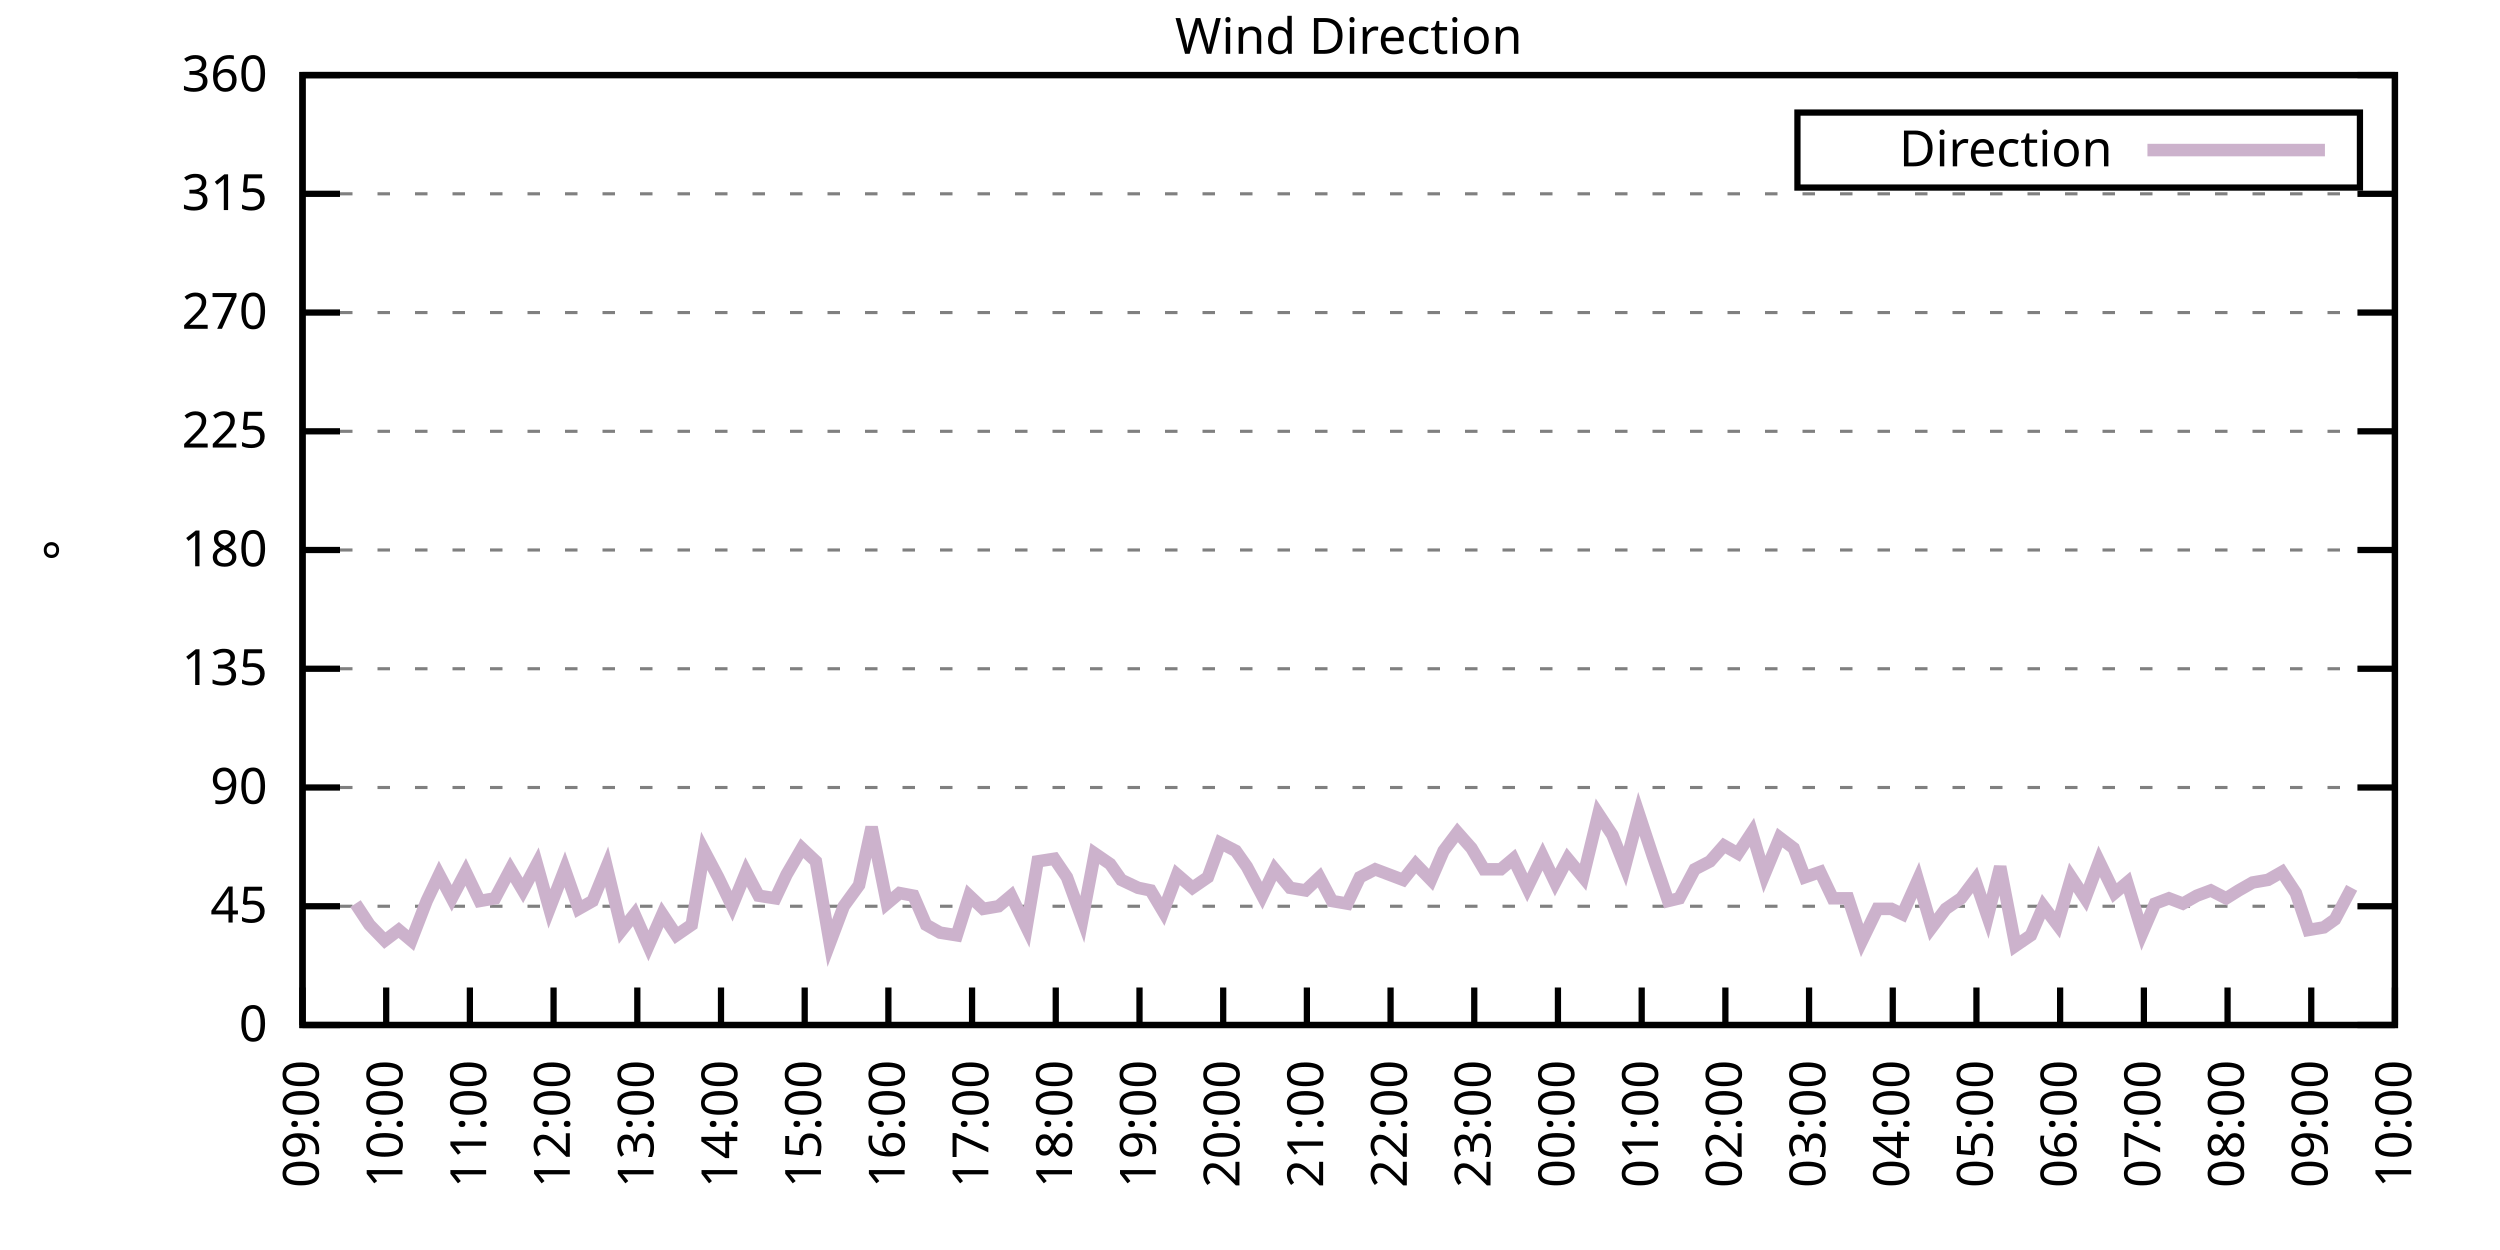
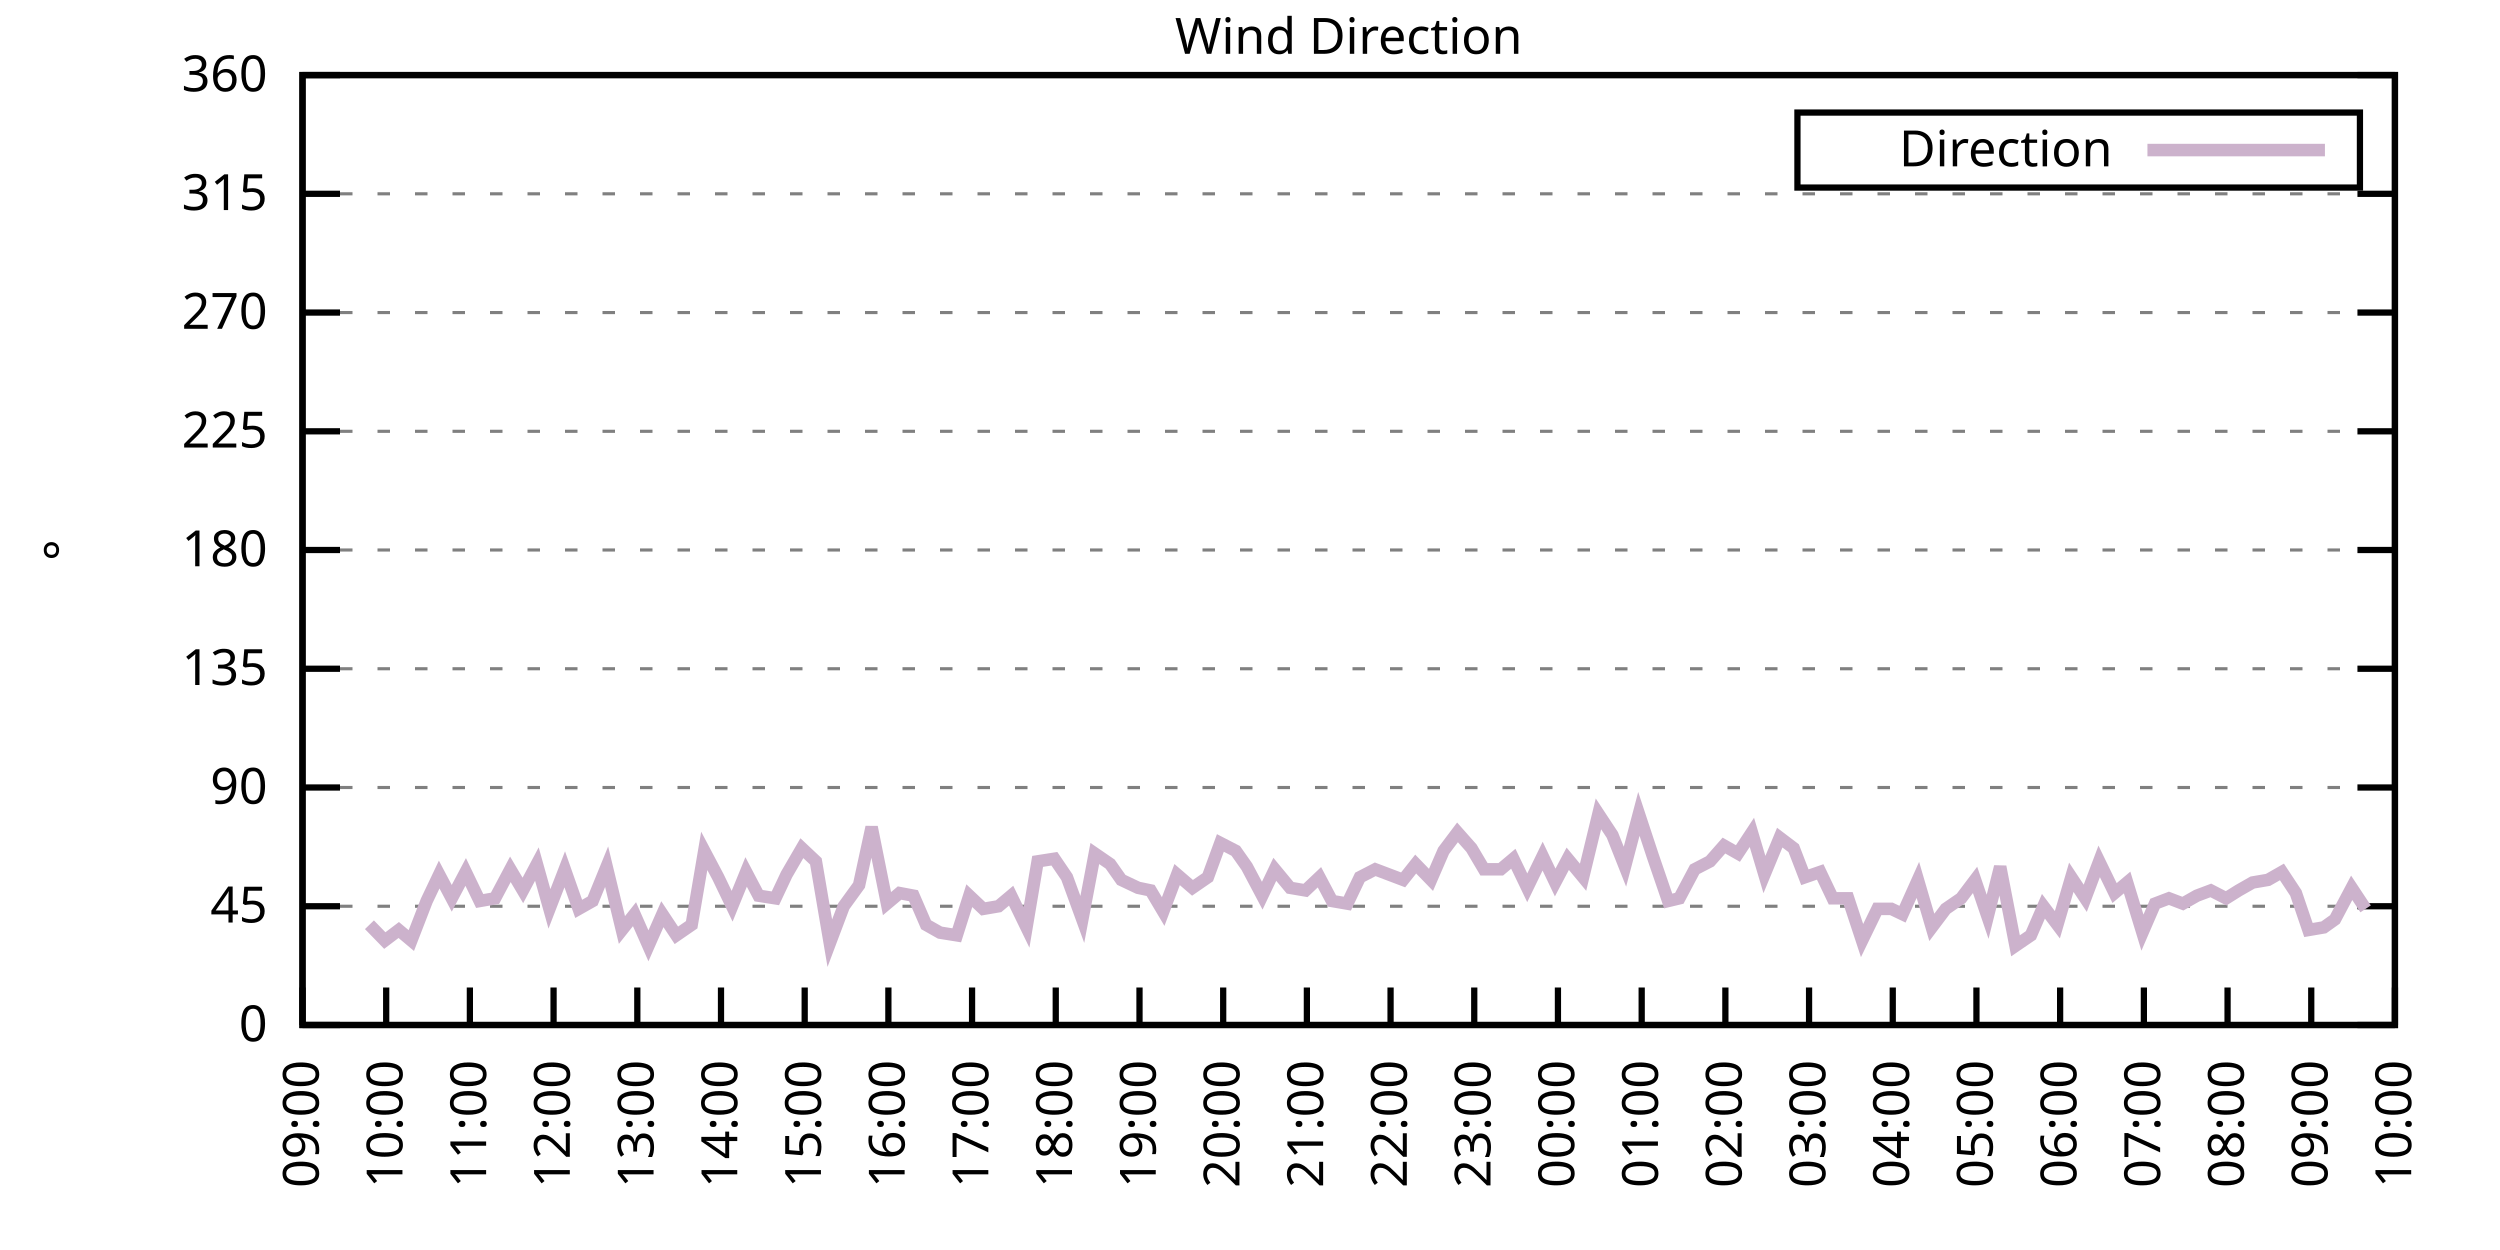
<svg xmlns="http://www.w3.org/2000/svg" xmlns:xlink="http://www.w3.org/1999/xlink" width="400" height="200" viewBox="0 0 400 200">
  <g id="gnuplot_canvas">
    <rect x="0" y="0" width="400" height="200" fill="none" />
    <defs>
      <circle id="gpDot" r="0.5" stroke-width="0.5" stroke="currentColor" />
      <path id="gpPt0" stroke-width="0.333" stroke="currentColor" d="M-1,0 h2 M0,-1 v2" />
      <path id="gpPt1" stroke-width="0.333" stroke="currentColor" d="M-1,-1 L1,1 M1,-1 L-1,1" />
      <path id="gpPt2" stroke-width="0.333" stroke="currentColor" d="M-1,0 L1,0 M0,-1 L0,1 M-1,-1 L1,1 M-1,1 L1,-1" />
      <rect id="gpPt3" stroke-width="0.333" stroke="currentColor" x="-1" y="-1" width="2" height="2" />
      <rect id="gpPt4" stroke-width="0.333" stroke="currentColor" fill="currentColor" x="-1" y="-1" width="2" height="2" />
      <circle id="gpPt5" stroke-width="0.333" stroke="currentColor" cx="0" cy="0" r="1" />
      <use xlink:href="#gpPt5" id="gpPt6" fill="currentColor" stroke="none" />
      <path id="gpPt7" stroke-width="0.333" stroke="currentColor" d="M0,-1.33 L-1.33,0.67 L1.33,0.67 z" />
      <use xlink:href="#gpPt7" id="gpPt8" fill="currentColor" stroke="none" />
      <use xlink:href="#gpPt7" id="gpPt9" stroke="currentColor" transform="rotate(180)" />
      <use xlink:href="#gpPt9" id="gpPt10" fill="currentColor" stroke="none" />
      <use xlink:href="#gpPt3" id="gpPt11" stroke="currentColor" transform="rotate(45)" />
      <use xlink:href="#gpPt11" id="gpPt12" fill="currentColor" stroke="none" />
      <path id="gpPt13" stroke-width="0.333" stroke="currentColor" d="M0,1.330 L1.265,0.411 L0.782,-1.067 L-0.782,-1.076 L-1.265,0.411 z" />
      <use xlink:href="#gpPt13" id="gpPt14" fill="currentColor" stroke="none" />
      <filter id="textbox" filterUnits="objectBoundingBox" x="0" y="0" height="1" width="1">
        <feFlood flood-color="white" flood-opacity="1" result="bgnd" />
        <feComposite in="SourceGraphic" in2="bgnd" operator="atop" />
      </filter>
      <filter id="greybox" filterUnits="objectBoundingBox" x="0" y="0" height="1" width="1">
        <feFlood flood-color="lightgrey" flood-opacity="1" result="grey" />
        <feComposite in="SourceGraphic" in2="grey" operator="atop" />
      </filter>
    </defs>
    <g fill="none" color="white" stroke="currentColor" stroke-width="1.00" stroke-linecap="butt" stroke-linejoin="miter">
</g>
    <g fill="none" color="black" stroke="currentColor" stroke-width="1.00" stroke-linecap="butt" stroke-linejoin="miter">
      <g stroke="none" shape-rendering="crispEdges">
        <polygon fill="rgb(255, 255, 255)" points="48.40,164.00 383.18,164.00 383.18,12.02 48.40,12.02 " />
      </g>
    </g>
    <g fill="none" color="black" stroke="currentColor" stroke-width="1.00" stroke-linecap="butt" stroke-linejoin="miter">
</g>
    <g fill="none" color="black" stroke="black" stroke-width="0.50" stroke-linecap="butt" stroke-linejoin="miter">
</g>
    <g fill="none" color="gray" stroke="currentColor" stroke-width="0.50" stroke-linecap="butt" stroke-linejoin="miter">
      <path stroke="gray" stroke-dasharray="2,4" class="gridline" d="M48.40,164.00 L383.19,164.00  " />
    </g>
    <g fill="none" color="gray" stroke="gray" stroke-width="1.00" stroke-linecap="butt" stroke-linejoin="miter">
</g>
    <g fill="none" color="black" stroke="currentColor" stroke-width="1.00" stroke-linecap="butt" stroke-linejoin="miter">
      <path stroke="black" d="M48.40,164.00 L54.40,164.00 M383.19,164.00 L377.19,164.00  " />
      <g transform="translate(42.80,166.60)" stroke="none" fill="black" font-family="Sans" font-size="8.00" text-anchor="end">
        <text>
          <tspan font-family="Sans"> 0</tspan>
        </text>
      </g>
    </g>
    <g fill="none" color="black" stroke="currentColor" stroke-width="1.00" stroke-linecap="butt" stroke-linejoin="miter">
</g>
    <g fill="none" color="black" stroke="black" stroke-width="0.50" stroke-linecap="butt" stroke-linejoin="miter">
</g>
    <g fill="none" color="gray" stroke="currentColor" stroke-width="0.50" stroke-linecap="butt" stroke-linejoin="miter">
      <path stroke="gray" stroke-dasharray="2,4" class="gridline" d="M48.40,145.00 L383.19,145.00  " />
    </g>
    <g fill="none" color="gray" stroke="gray" stroke-width="1.00" stroke-linecap="butt" stroke-linejoin="miter">
</g>
    <g fill="none" color="black" stroke="currentColor" stroke-width="1.00" stroke-linecap="butt" stroke-linejoin="miter">
      <path stroke="black" d="M48.40,145.00 L54.40,145.00 M383.19,145.00 L377.19,145.00  " />
      <g transform="translate(42.80,147.60)" stroke="none" fill="black" font-family="Sans" font-size="8.00" text-anchor="end">
        <text>
          <tspan font-family="Sans"> 45</tspan>
        </text>
      </g>
    </g>
    <g fill="none" color="black" stroke="currentColor" stroke-width="1.00" stroke-linecap="butt" stroke-linejoin="miter">
</g>
    <g fill="none" color="black" stroke="black" stroke-width="0.50" stroke-linecap="butt" stroke-linejoin="miter">
</g>
    <g fill="none" color="gray" stroke="currentColor" stroke-width="0.50" stroke-linecap="butt" stroke-linejoin="miter">
      <path stroke="gray" stroke-dasharray="2,4" class="gridline" d="M48.40,126.00 L383.19,126.00  " />
    </g>
    <g fill="none" color="gray" stroke="gray" stroke-width="1.00" stroke-linecap="butt" stroke-linejoin="miter">
</g>
    <g fill="none" color="black" stroke="currentColor" stroke-width="1.00" stroke-linecap="butt" stroke-linejoin="miter">
      <path stroke="black" d="M48.40,126.00 L54.40,126.00 M383.19,126.00 L377.19,126.00  " />
      <g transform="translate(42.80,128.60)" stroke="none" fill="black" font-family="Sans" font-size="8.00" text-anchor="end">
        <text>
          <tspan font-family="Sans"> 90</tspan>
        </text>
      </g>
    </g>
    <g fill="none" color="black" stroke="currentColor" stroke-width="1.00" stroke-linecap="butt" stroke-linejoin="miter">
</g>
    <g fill="none" color="black" stroke="black" stroke-width="0.50" stroke-linecap="butt" stroke-linejoin="miter">
</g>
    <g fill="none" color="gray" stroke="currentColor" stroke-width="0.50" stroke-linecap="butt" stroke-linejoin="miter">
      <path stroke="gray" stroke-dasharray="2,4" class="gridline" d="M48.40,107.00 L383.19,107.00  " />
    </g>
    <g fill="none" color="gray" stroke="gray" stroke-width="1.00" stroke-linecap="butt" stroke-linejoin="miter">
</g>
    <g fill="none" color="black" stroke="currentColor" stroke-width="1.00" stroke-linecap="butt" stroke-linejoin="miter">
      <path stroke="black" d="M48.40,107.00 L54.40,107.00 M383.19,107.00 L377.19,107.00  " />
      <g transform="translate(42.80,109.60)" stroke="none" fill="black" font-family="Sans" font-size="8.00" text-anchor="end">
        <text>
          <tspan font-family="Sans"> 135</tspan>
        </text>
      </g>
    </g>
    <g fill="none" color="black" stroke="currentColor" stroke-width="1.00" stroke-linecap="butt" stroke-linejoin="miter">
</g>
    <g fill="none" color="black" stroke="black" stroke-width="0.50" stroke-linecap="butt" stroke-linejoin="miter">
</g>
    <g fill="none" color="gray" stroke="currentColor" stroke-width="0.50" stroke-linecap="butt" stroke-linejoin="miter">
      <path stroke="gray" stroke-dasharray="2,4" class="gridline" d="M48.40,88.00 L383.19,88.00  " />
    </g>
    <g fill="none" color="gray" stroke="gray" stroke-width="1.00" stroke-linecap="butt" stroke-linejoin="miter">
</g>
    <g fill="none" color="black" stroke="currentColor" stroke-width="1.00" stroke-linecap="butt" stroke-linejoin="miter">
      <path stroke="black" d="M48.40,88.00 L54.40,88.00 M383.19,88.00 L377.19,88.00  " />
      <g transform="translate(42.80,90.60)" stroke="none" fill="black" font-family="Sans" font-size="8.00" text-anchor="end">
        <text>
          <tspan font-family="Sans"> 180</tspan>
        </text>
      </g>
    </g>
    <g fill="none" color="black" stroke="currentColor" stroke-width="1.00" stroke-linecap="butt" stroke-linejoin="miter">
</g>
    <g fill="none" color="black" stroke="black" stroke-width="0.50" stroke-linecap="butt" stroke-linejoin="miter">
</g>
    <g fill="none" color="gray" stroke="currentColor" stroke-width="0.50" stroke-linecap="butt" stroke-linejoin="miter">
      <path stroke="gray" stroke-dasharray="2,4" class="gridline" d="M48.40,69.01 L383.19,69.01  " />
    </g>
    <g fill="none" color="gray" stroke="gray" stroke-width="1.00" stroke-linecap="butt" stroke-linejoin="miter">
</g>
    <g fill="none" color="black" stroke="currentColor" stroke-width="1.00" stroke-linecap="butt" stroke-linejoin="miter">
      <path stroke="black" d="M48.40,69.01 L54.40,69.01 M383.19,69.01 L377.19,69.01  " />
      <g transform="translate(42.80,71.61)" stroke="none" fill="black" font-family="Sans" font-size="8.00" text-anchor="end">
        <text>
          <tspan font-family="Sans"> 225</tspan>
        </text>
      </g>
    </g>
    <g fill="none" color="black" stroke="currentColor" stroke-width="1.00" stroke-linecap="butt" stroke-linejoin="miter">
</g>
    <g fill="none" color="black" stroke="black" stroke-width="0.50" stroke-linecap="butt" stroke-linejoin="miter">
</g>
    <g fill="none" color="gray" stroke="currentColor" stroke-width="0.50" stroke-linecap="butt" stroke-linejoin="miter">
      <path stroke="gray" stroke-dasharray="2,4" class="gridline" d="M48.40,50.01 L383.19,50.01  " />
    </g>
    <g fill="none" color="gray" stroke="gray" stroke-width="1.00" stroke-linecap="butt" stroke-linejoin="miter">
</g>
    <g fill="none" color="black" stroke="currentColor" stroke-width="1.00" stroke-linecap="butt" stroke-linejoin="miter">
      <path stroke="black" d="M48.40,50.01 L54.40,50.01 M383.19,50.01 L377.19,50.01  " />
      <g transform="translate(42.80,52.61)" stroke="none" fill="black" font-family="Sans" font-size="8.00" text-anchor="end">
        <text>
          <tspan font-family="Sans"> 270</tspan>
        </text>
      </g>
    </g>
    <g fill="none" color="black" stroke="currentColor" stroke-width="1.00" stroke-linecap="butt" stroke-linejoin="miter">
</g>
    <g fill="none" color="black" stroke="black" stroke-width="0.50" stroke-linecap="butt" stroke-linejoin="miter">
</g>
    <g fill="none" color="gray" stroke="currentColor" stroke-width="0.50" stroke-linecap="butt" stroke-linejoin="miter">
      <path stroke="gray" stroke-dasharray="2,4" class="gridline" d="M48.40,31.01 L383.19,31.01  " />
    </g>
    <g fill="none" color="gray" stroke="gray" stroke-width="1.00" stroke-linecap="butt" stroke-linejoin="miter">
</g>
    <g fill="none" color="black" stroke="currentColor" stroke-width="1.00" stroke-linecap="butt" stroke-linejoin="miter">
      <path stroke="black" d="M48.40,31.01 L54.40,31.01 M383.19,31.01 L377.19,31.01  " />
      <g transform="translate(42.80,33.61)" stroke="none" fill="black" font-family="Sans" font-size="8.00" text-anchor="end">
        <text>
          <tspan font-family="Sans"> 315</tspan>
        </text>
      </g>
    </g>
    <g fill="none" color="black" stroke="currentColor" stroke-width="1.00" stroke-linecap="butt" stroke-linejoin="miter">
</g>
    <g fill="none" color="black" stroke="black" stroke-width="0.50" stroke-linecap="butt" stroke-linejoin="miter">
</g>
    <g fill="none" color="gray" stroke="currentColor" stroke-width="0.50" stroke-linecap="butt" stroke-linejoin="miter">
      <path stroke="gray" stroke-dasharray="2,4" class="gridline" d="M48.40,12.01 L383.19,12.01  " />
    </g>
    <g fill="none" color="gray" stroke="gray" stroke-width="1.00" stroke-linecap="butt" stroke-linejoin="miter">
</g>
    <g fill="none" color="black" stroke="currentColor" stroke-width="1.00" stroke-linecap="butt" stroke-linejoin="miter">
      <path stroke="black" d="M48.40,12.01 L54.40,12.01 M383.19,12.01 L377.19,12.01  " />
      <g transform="translate(42.80,14.61)" stroke="none" fill="black" font-family="Sans" font-size="8.00" text-anchor="end">
        <text>
          <tspan font-family="Sans"> 360</tspan>
        </text>
      </g>
    </g>
    <g fill="none" color="black" stroke="currentColor" stroke-width="1.00" stroke-linecap="butt" stroke-linejoin="miter">
      <path stroke="black" d="M48.40,164.00 L48.40,158.00  " />
      <g transform="translate(51.00,169.60) rotate(270.00)" stroke="none" fill="black" font-family="Sans" font-size="8.00" text-anchor="end">
        <text>
          <tspan font-family="Sans">09:00</tspan>
        </text>
      </g>
    </g>
    <g fill="none" color="black" stroke="currentColor" stroke-width="1.00" stroke-linecap="butt" stroke-linejoin="miter">
      <path stroke="black" d="M61.79,164.00 L61.79,158.00  " />
      <g transform="translate(64.39,169.60) rotate(270.00)" stroke="none" fill="black" font-family="Sans" font-size="8.00" text-anchor="end">
        <text>
          <tspan font-family="Sans">10:00</tspan>
        </text>
      </g>
    </g>
    <g fill="none" color="black" stroke="currentColor" stroke-width="1.00" stroke-linecap="butt" stroke-linejoin="miter">
      <path stroke="black" d="M75.18,164.00 L75.18,158.00  " />
      <g transform="translate(77.78,169.60) rotate(270.00)" stroke="none" fill="black" font-family="Sans" font-size="8.00" text-anchor="end">
        <text>
          <tspan font-family="Sans">11:00</tspan>
        </text>
      </g>
    </g>
    <g fill="none" color="black" stroke="currentColor" stroke-width="1.00" stroke-linecap="butt" stroke-linejoin="miter">
      <path stroke="black" d="M88.57,164.00 L88.57,158.00  " />
      <g transform="translate(91.17,169.60) rotate(270.00)" stroke="none" fill="black" font-family="Sans" font-size="8.00" text-anchor="end">
        <text>
          <tspan font-family="Sans">12:00</tspan>
        </text>
      </g>
    </g>
    <g fill="none" color="black" stroke="currentColor" stroke-width="1.00" stroke-linecap="butt" stroke-linejoin="miter">
      <path stroke="black" d="M101.97,164.00 L101.97,158.00  " />
      <g transform="translate(104.57,169.60) rotate(270.00)" stroke="none" fill="black" font-family="Sans" font-size="8.00" text-anchor="end">
        <text>
          <tspan font-family="Sans">13:00</tspan>
        </text>
      </g>
    </g>
    <g fill="none" color="black" stroke="currentColor" stroke-width="1.00" stroke-linecap="butt" stroke-linejoin="miter">
      <path stroke="black" d="M115.36,164.00 L115.36,158.00  " />
      <g transform="translate(117.96,169.60) rotate(270.00)" stroke="none" fill="black" font-family="Sans" font-size="8.00" text-anchor="end">
        <text>
          <tspan font-family="Sans">14:00</tspan>
        </text>
      </g>
    </g>
    <g fill="none" color="black" stroke="currentColor" stroke-width="1.00" stroke-linecap="butt" stroke-linejoin="miter">
      <path stroke="black" d="M128.75,164.00 L128.75,158.00  " />
      <g transform="translate(131.35,169.60) rotate(270.00)" stroke="none" fill="black" font-family="Sans" font-size="8.00" text-anchor="end">
        <text>
          <tspan font-family="Sans">15:00</tspan>
        </text>
      </g>
    </g>
    <g fill="none" color="black" stroke="currentColor" stroke-width="1.00" stroke-linecap="butt" stroke-linejoin="miter">
      <path stroke="black" d="M142.14,164.00 L142.14,158.00  " />
      <g transform="translate(144.74,169.60) rotate(270.00)" stroke="none" fill="black" font-family="Sans" font-size="8.00" text-anchor="end">
        <text>
          <tspan font-family="Sans">16:00</tspan>
        </text>
      </g>
    </g>
    <g fill="none" color="black" stroke="currentColor" stroke-width="1.00" stroke-linecap="butt" stroke-linejoin="miter">
      <path stroke="black" d="M155.53,164.00 L155.53,158.00  " />
      <g transform="translate(158.13,169.60) rotate(270.00)" stroke="none" fill="black" font-family="Sans" font-size="8.00" text-anchor="end">
        <text>
          <tspan font-family="Sans">17:00</tspan>
        </text>
      </g>
    </g>
    <g fill="none" color="black" stroke="currentColor" stroke-width="1.00" stroke-linecap="butt" stroke-linejoin="miter">
      <path stroke="black" d="M168.92,164.00 L168.92,158.00  " />
      <g transform="translate(171.52,169.60) rotate(270.00)" stroke="none" fill="black" font-family="Sans" font-size="8.00" text-anchor="end">
        <text>
          <tspan font-family="Sans">18:00</tspan>
        </text>
      </g>
    </g>
    <g fill="none" color="black" stroke="currentColor" stroke-width="1.00" stroke-linecap="butt" stroke-linejoin="miter">
      <path stroke="black" d="M182.32,164.00 L182.32,158.00  " />
      <g transform="translate(184.92,169.60) rotate(270.00)" stroke="none" fill="black" font-family="Sans" font-size="8.00" text-anchor="end">
        <text>
          <tspan font-family="Sans">19:00</tspan>
        </text>
      </g>
    </g>
    <g fill="none" color="black" stroke="currentColor" stroke-width="1.00" stroke-linecap="butt" stroke-linejoin="miter">
      <path stroke="black" d="M195.71,164.00 L195.71,158.00  " />
      <g transform="translate(198.31,169.60) rotate(270.00)" stroke="none" fill="black" font-family="Sans" font-size="8.00" text-anchor="end">
        <text>
          <tspan font-family="Sans">20:00</tspan>
        </text>
      </g>
    </g>
    <g fill="none" color="black" stroke="currentColor" stroke-width="1.00" stroke-linecap="butt" stroke-linejoin="miter">
      <path stroke="black" d="M209.10,164.00 L209.10,158.00  " />
      <g transform="translate(211.70,169.60) rotate(270.00)" stroke="none" fill="black" font-family="Sans" font-size="8.00" text-anchor="end">
        <text>
          <tspan font-family="Sans">21:00</tspan>
        </text>
      </g>
    </g>
    <g fill="none" color="black" stroke="currentColor" stroke-width="1.00" stroke-linecap="butt" stroke-linejoin="miter">
      <path stroke="black" d="M222.49,164.00 L222.49,158.00  " />
      <g transform="translate(225.09,169.60) rotate(270.00)" stroke="none" fill="black" font-family="Sans" font-size="8.00" text-anchor="end">
        <text>
          <tspan font-family="Sans">22:00</tspan>
        </text>
      </g>
    </g>
    <g fill="none" color="black" stroke="currentColor" stroke-width="1.00" stroke-linecap="butt" stroke-linejoin="miter">
      <path stroke="black" d="M235.88,164.00 L235.88,158.00  " />
      <g transform="translate(238.48,169.60) rotate(270.00)" stroke="none" fill="black" font-family="Sans" font-size="8.00" text-anchor="end">
        <text>
          <tspan font-family="Sans">23:00</tspan>
        </text>
      </g>
    </g>
    <g fill="none" color="black" stroke="currentColor" stroke-width="1.00" stroke-linecap="butt" stroke-linejoin="miter">
      <path stroke="black" d="M249.27,164.00 L249.27,158.00  " />
      <g transform="translate(251.87,169.60) rotate(270.00)" stroke="none" fill="black" font-family="Sans" font-size="8.00" text-anchor="end">
        <text>
          <tspan font-family="Sans">00:00</tspan>
        </text>
      </g>
    </g>
    <g fill="none" color="black" stroke="currentColor" stroke-width="1.00" stroke-linecap="butt" stroke-linejoin="miter">
      <path stroke="black" d="M262.67,164.00 L262.67,158.00  " />
      <g transform="translate(265.27,169.60) rotate(270.00)" stroke="none" fill="black" font-family="Sans" font-size="8.00" text-anchor="end">
        <text>
          <tspan font-family="Sans">01:00</tspan>
        </text>
      </g>
    </g>
    <g fill="none" color="black" stroke="currentColor" stroke-width="1.00" stroke-linecap="butt" stroke-linejoin="miter">
      <path stroke="black" d="M276.06,164.00 L276.06,158.00  " />
      <g transform="translate(278.66,169.60) rotate(270.00)" stroke="none" fill="black" font-family="Sans" font-size="8.00" text-anchor="end">
        <text>
          <tspan font-family="Sans">02:00</tspan>
        </text>
      </g>
    </g>
    <g fill="none" color="black" stroke="currentColor" stroke-width="1.00" stroke-linecap="butt" stroke-linejoin="miter">
      <path stroke="black" d="M289.45,164.00 L289.45,158.00  " />
      <g transform="translate(292.05,169.60) rotate(270.00)" stroke="none" fill="black" font-family="Sans" font-size="8.00" text-anchor="end">
        <text>
          <tspan font-family="Sans">03:00</tspan>
        </text>
      </g>
    </g>
    <g fill="none" color="black" stroke="currentColor" stroke-width="1.00" stroke-linecap="butt" stroke-linejoin="miter">
      <path stroke="black" d="M302.84,164.00 L302.84,158.00  " />
      <g transform="translate(305.44,169.60) rotate(270.00)" stroke="none" fill="black" font-family="Sans" font-size="8.00" text-anchor="end">
        <text>
          <tspan font-family="Sans">04:00</tspan>
        </text>
      </g>
    </g>
    <g fill="none" color="black" stroke="currentColor" stroke-width="1.00" stroke-linecap="butt" stroke-linejoin="miter">
      <path stroke="black" d="M316.23,164.00 L316.23,158.00  " />
      <g transform="translate(318.83,169.60) rotate(270.00)" stroke="none" fill="black" font-family="Sans" font-size="8.00" text-anchor="end">
        <text>
          <tspan font-family="Sans">05:00</tspan>
        </text>
      </g>
    </g>
    <g fill="none" color="black" stroke="currentColor" stroke-width="1.00" stroke-linecap="butt" stroke-linejoin="miter">
      <path stroke="black" d="M329.62,164.00 L329.62,158.00  " />
      <g transform="translate(332.22,169.60) rotate(270.00)" stroke="none" fill="black" font-family="Sans" font-size="8.00" text-anchor="end">
        <text>
          <tspan font-family="Sans">06:00</tspan>
        </text>
      </g>
    </g>
    <g fill="none" color="black" stroke="currentColor" stroke-width="1.00" stroke-linecap="butt" stroke-linejoin="miter">
      <path stroke="black" d="M343.02,164.00 L343.02,158.00  " />
      <g transform="translate(345.62,169.60) rotate(270.00)" stroke="none" fill="black" font-family="Sans" font-size="8.00" text-anchor="end">
        <text>
          <tspan font-family="Sans">07:00</tspan>
        </text>
      </g>
    </g>
    <g fill="none" color="black" stroke="currentColor" stroke-width="1.00" stroke-linecap="butt" stroke-linejoin="miter">
      <path stroke="black" d="M356.41,164.00 L356.41,158.00  " />
      <g transform="translate(359.01,169.60) rotate(270.00)" stroke="none" fill="black" font-family="Sans" font-size="8.00" text-anchor="end">
        <text>
          <tspan font-family="Sans">08:00</tspan>
        </text>
      </g>
    </g>
    <g fill="none" color="black" stroke="currentColor" stroke-width="1.00" stroke-linecap="butt" stroke-linejoin="miter">
      <path stroke="black" d="M369.80,164.00 L369.80,158.00  " />
      <g transform="translate(372.40,169.60) rotate(270.00)" stroke="none" fill="black" font-family="Sans" font-size="8.00" text-anchor="end">
        <text>
          <tspan font-family="Sans">09:00</tspan>
        </text>
      </g>
    </g>
    <g fill="none" color="black" stroke="currentColor" stroke-width="1.00" stroke-linecap="butt" stroke-linejoin="miter">
      <path stroke="black" d="M383.19,164.00 L383.19,158.00  " />
      <g transform="translate(385.79,169.60) rotate(270.00)" stroke="none" fill="black" font-family="Sans" font-size="8.00" text-anchor="end">
        <text>
          <tspan font-family="Sans">10:00</tspan>
        </text>
      </g>
    </g>
    <g fill="none" color="black" stroke="currentColor" stroke-width="1.00" stroke-linecap="butt" stroke-linejoin="miter">
</g>
    <g fill="none" color="black" stroke="currentColor" stroke-width="1.00" stroke-linecap="butt" stroke-linejoin="miter">
      <path stroke="black" d="M48.40,12.01 L48.40,164.00 L383.19,164.00 L383.19,12.01 L48.40,12.01 Z  " />
    </g>
    <g fill="none" color="black" stroke="currentColor" stroke-width="1.00" stroke-linecap="butt" stroke-linejoin="miter">
</g>
    <g fill="none" color="black" stroke="currentColor" stroke-width="1.00" stroke-linecap="butt" stroke-linejoin="miter">
      <path stroke="black" d="M287.59,30.01 L287.59,18.01 L377.59,18.01 L377.59,30.01 L287.59,30.01 Z  " />
    </g>
    <g id="Wind_direction_plot_1">
      <g fill="none" color="white" stroke="black" stroke-width="2.00" stroke-linecap="butt" stroke-linejoin="miter">
</g>
      <g fill="none" color="black" stroke="currentColor" stroke-width="2.00" stroke-linecap="butt" stroke-linejoin="miter">
        <g transform="translate(337.99,26.61)" stroke="none" fill="black" font-family="Sans" font-size="8.00" text-anchor="end">
          <text>
            <tspan font-family="Sans">Direction</tspan>
          </text>
        </g>
      </g>
      <g fill="none" color="black" stroke="currentColor" stroke-width="2.00" stroke-linecap="butt" stroke-linejoin="miter">
-         <path stroke="rgb(204, 178, 204)" d="M343.59,24.01 L371.99,24.01 M56.88,144.58 L59.11,147.96 L61.57,150.49 L63.80,148.80 L65.81,150.49 L68.26,144.16   L70.27,139.93 L72.28,143.73 L74.51,139.51 L76.75,144.16 L79.20,143.73 L81.66,139.09 L83.66,142.47 L85.90,138.25   L87.91,145.42 L90.36,139.09 L92.59,145.42 L94.82,144.16 L97.06,138.67 L99.51,148.80 L101.52,146.27 L103.75,151.33   L105.98,146.27 L108.22,149.65 L110.67,147.96 L112.68,136.14 L114.91,140.36 L117.14,145.00 L119.38,139.51 L121.38,143.31   L124.06,143.73 L125.85,139.93 L128.30,135.71 L130.54,137.82 L132.77,150.91 L135.00,145.00 L137.45,141.62 L139.46,132.34   L141.92,144.58 L143.93,142.89 L146.16,143.31 L148.17,147.96 L150.40,149.22 L153.08,149.65 L155.09,143.31 L157.32,145.42   L159.77,145.00 L161.78,143.31 L164.24,148.38 L166.02,137.82 L168.70,137.40 L170.71,140.36 L173.17,147.11 L175.17,136.56   L177.63,138.25 L179.41,140.78 L182.09,142.05 L184.10,142.47 L186.11,145.85 L188.34,139.93 L190.80,142.05 L193.25,140.36   L195.26,134.87 L197.72,136.14 L199.50,138.67 L201.96,143.31 L203.97,139.09 L206.42,142.05 L208.88,142.47 L211.11,140.36   L213.12,144.16 L215.57,144.58 L217.58,140.36 L220.04,139.09 L224.50,140.78 L226.51,138.25 L228.96,140.78 L230.97,136.14   L233.20,133.18 L235.44,135.71 L237.44,139.09 L240.12,139.09 L242.13,137.40 L244.36,142.05 L246.82,136.98 L248.83,141.20   L250.84,137.40 L253.29,140.36 L255.75,130.22 L257.98,133.60 L259.99,138.67 L262.22,130.22 L264.45,136.98 L266.91,144.16   L268.69,143.73 L271.15,139.09 L273.60,137.82 L275.83,135.29 L278.07,136.56 L280.30,133.18 L282.31,139.93 L284.76,134.02   L286.99,135.71 L288.78,140.36 L291.23,139.51 L293.24,143.73 L295.70,143.73 L297.93,150.49 L300.39,145.42 L302.62,145.42   L304.40,146.27 L306.86,140.78 L309.09,148.38 L311.32,145.42 L313.78,143.73 L316.01,140.78 L318.02,146.69 L320.03,138.67   L322.48,151.33 L324.94,149.65 L326.95,145.00 L329.18,147.96 L331.41,140.36 L333.64,143.73 L335.87,137.82 L338.33,142.89   L340.34,141.20 L342.79,149.22 L344.80,144.58 L347.03,143.73 L349.26,144.58 L351.50,143.31 L353.73,142.47 L356.18,143.73   L358.19,142.47 L360.42,141.20 L362.88,140.78 L365.11,139.51 L367.34,142.89 L369.35,148.80 L371.81,148.38 L373.59,147.11   L376.27,142.05  " />
+         <path stroke="rgb(204, 178, 204)" d="M343.59,24.01 L371.99,24.01 M59.11,147.96 L61.57,150.49 L63.80,148.80 L65.81,150.49 L68.26,144.16 L70.27,139.93   L72.28,143.73 L74.51,139.51 L76.75,144.16 L79.20,143.73 L81.66,139.09 L83.66,142.47 L85.90,138.25 L87.91,145.42   L90.36,139.09 L92.59,145.42 L94.82,144.16 L97.06,138.67 L99.51,148.80 L101.52,146.27 L103.75,151.33 L105.98,146.27   L108.22,149.65 L110.67,147.96 L112.68,136.14 L114.91,140.36 L117.14,145.00 L119.38,139.51 L121.38,143.31 L124.06,143.73   L125.85,139.93 L128.30,135.71 L130.54,137.82 L132.77,150.91 L135.00,145.00 L137.45,141.62 L139.46,132.34 L141.92,144.58   L143.93,142.89 L146.16,143.31 L148.17,147.96 L150.40,149.22 L153.08,149.65 L155.09,143.31 L157.32,145.42 L159.77,145.00   L161.78,143.31 L164.24,148.38 L166.02,137.82 L168.70,137.40 L170.71,140.36 L173.17,147.11 L175.17,136.56 L177.63,138.25   L179.41,140.78 L182.09,142.05 L184.10,142.47 L186.11,145.85 L188.34,139.93 L190.80,142.05 L193.25,140.36 L195.26,134.87   L197.72,136.14 L199.50,138.67 L201.96,143.31 L203.97,139.09 L206.42,142.05 L208.88,142.47 L211.11,140.36 L213.12,144.16   L215.57,144.58 L217.58,140.36 L220.04,139.09 L224.50,140.78 L226.51,138.25 L228.96,140.78 L230.97,136.14 L233.20,133.18   L235.44,135.71 L237.44,139.09 L240.12,139.09 L242.13,137.40 L244.36,142.05 L246.82,136.98 L248.83,141.20 L250.84,137.40   L253.29,140.36 L255.75,130.22 L257.98,133.60 L259.99,138.67 L262.22,130.22 L264.45,136.98 L266.91,144.16 L268.69,143.73   L271.15,139.09 L273.60,137.82 L275.83,135.29 L278.07,136.56 L280.30,133.18 L282.31,139.93 L284.76,134.02 L286.99,135.71   L288.78,140.36 L291.23,139.51 L293.24,143.73 L295.70,143.73 L297.93,150.49 L300.39,145.42 L302.62,145.42 L304.40,146.27   L306.86,140.78 L309.09,148.38 L311.32,145.42 L313.78,143.73 L316.01,140.78 L318.02,146.69 L320.03,138.67 L322.48,151.33   L324.94,149.65 L326.95,145.00 L329.18,147.96 L331.41,140.36 L333.64,143.73 L335.87,137.82 L338.33,142.89 L340.34,141.20   L342.79,149.22 L344.80,144.58 L347.03,143.73 L349.26,144.58 L351.50,143.31 L353.73,142.47 L356.18,143.73 L358.19,142.47   L360.42,141.20 L362.88,140.78 L365.11,139.51 L367.34,142.89 L369.35,148.80 L371.81,148.38 L373.59,147.11 L376.27,142.05   L378.50,145.42  " />
      </g>
    </g>
    <g fill="none" color="black" stroke="currentColor" stroke-width="2.00" stroke-linecap="butt" stroke-linejoin="miter">
</g>
    <g fill="none" color="black" stroke="black" stroke-width="1.00" stroke-linecap="butt" stroke-linejoin="miter">
</g>
    <g fill="none" color="black" stroke="currentColor" stroke-width="1.00" stroke-linecap="butt" stroke-linejoin="miter">
      <path stroke="black" d="M48.40,12.01 L48.40,164.00 L383.19,164.00 L383.19,12.01 L48.40,12.01 Z  " />
      <g transform="translate(12.80,88.01) rotate(270.00)" stroke="none" fill="black" font-family="Sans" font-size="8.00" text-anchor="middle">
        <text>
          <tspan font-family="Sans">°</tspan>
        </text>
      </g>
    </g>
    <g fill="none" color="black" stroke="currentColor" stroke-width="1.00" stroke-linecap="butt" stroke-linejoin="miter">
</g>
    <g fill="none" color="black" stroke="currentColor" stroke-width="1.00" stroke-linecap="butt" stroke-linejoin="miter">
      <g transform="translate(215.79,8.61)" stroke="none" fill="black" font-family="Sans" font-size="8.00" text-anchor="middle">
        <text>
          <tspan font-family="Sans">Wind Direction</tspan>
        </text>
      </g>
    </g>
    <g fill="none" color="black" stroke="currentColor" stroke-width="1.00" stroke-linecap="butt" stroke-linejoin="miter">
</g>
  </g>
</svg>
